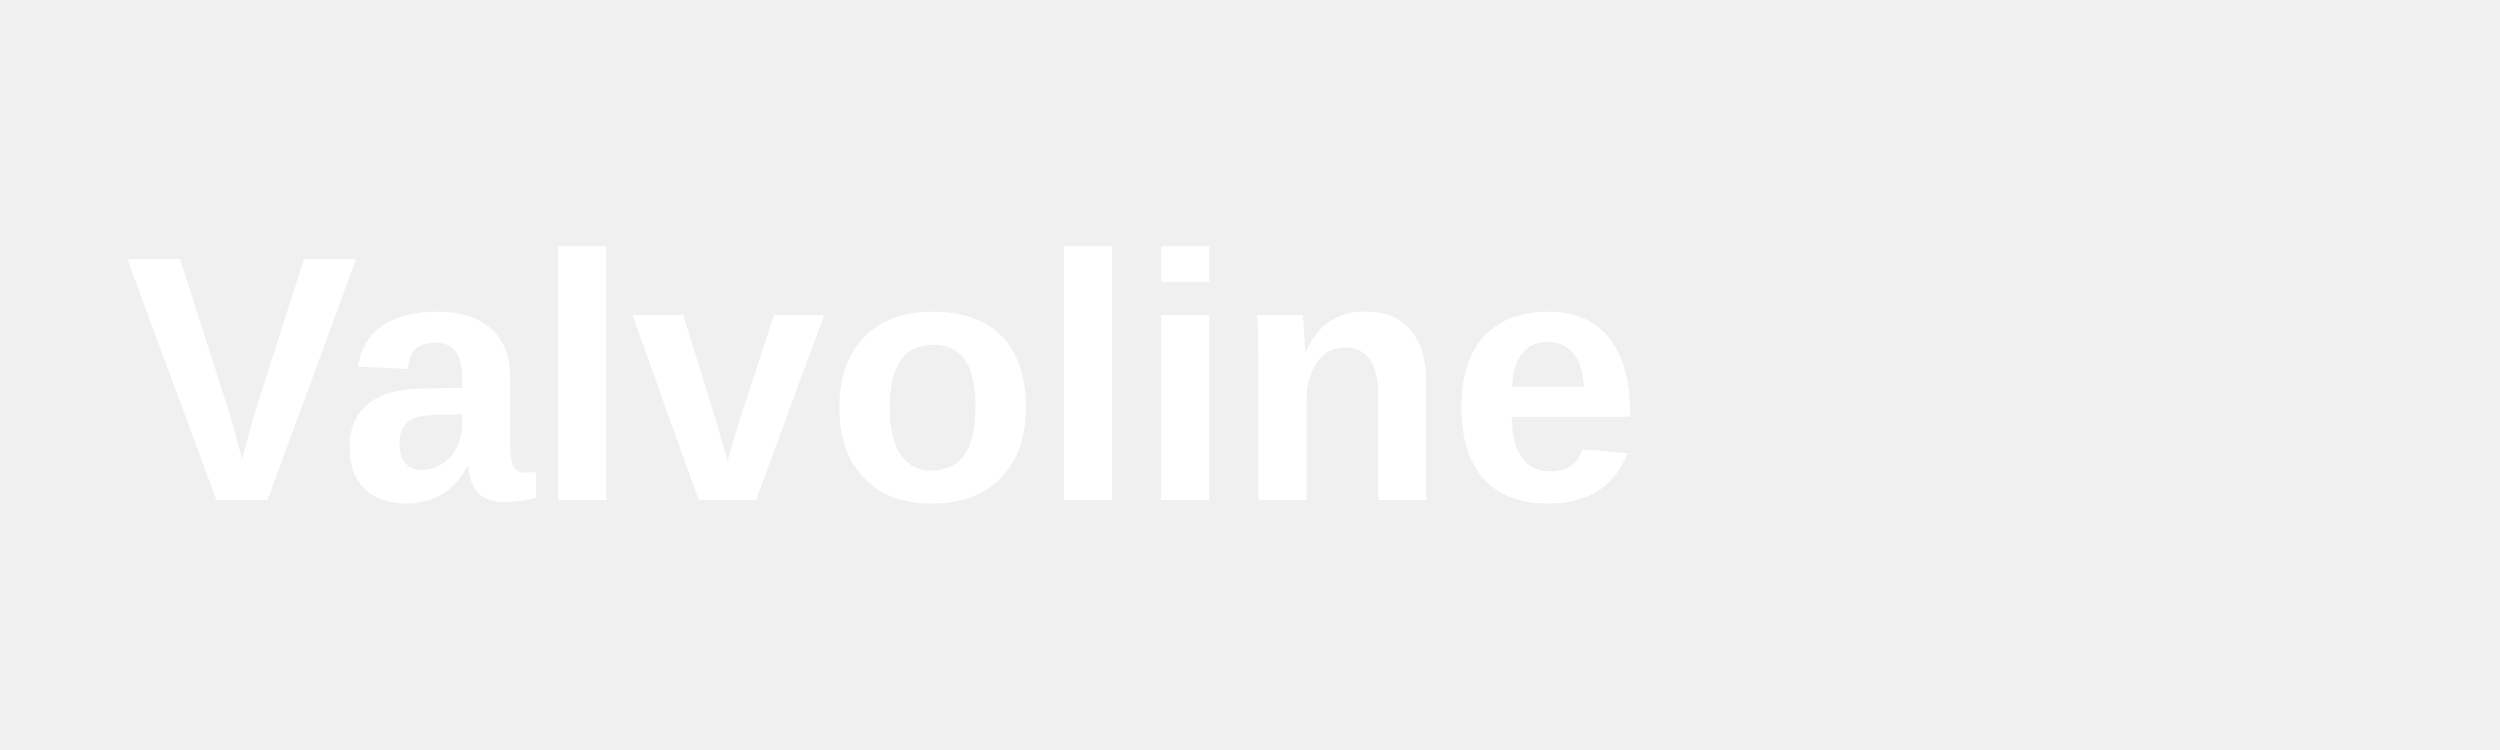
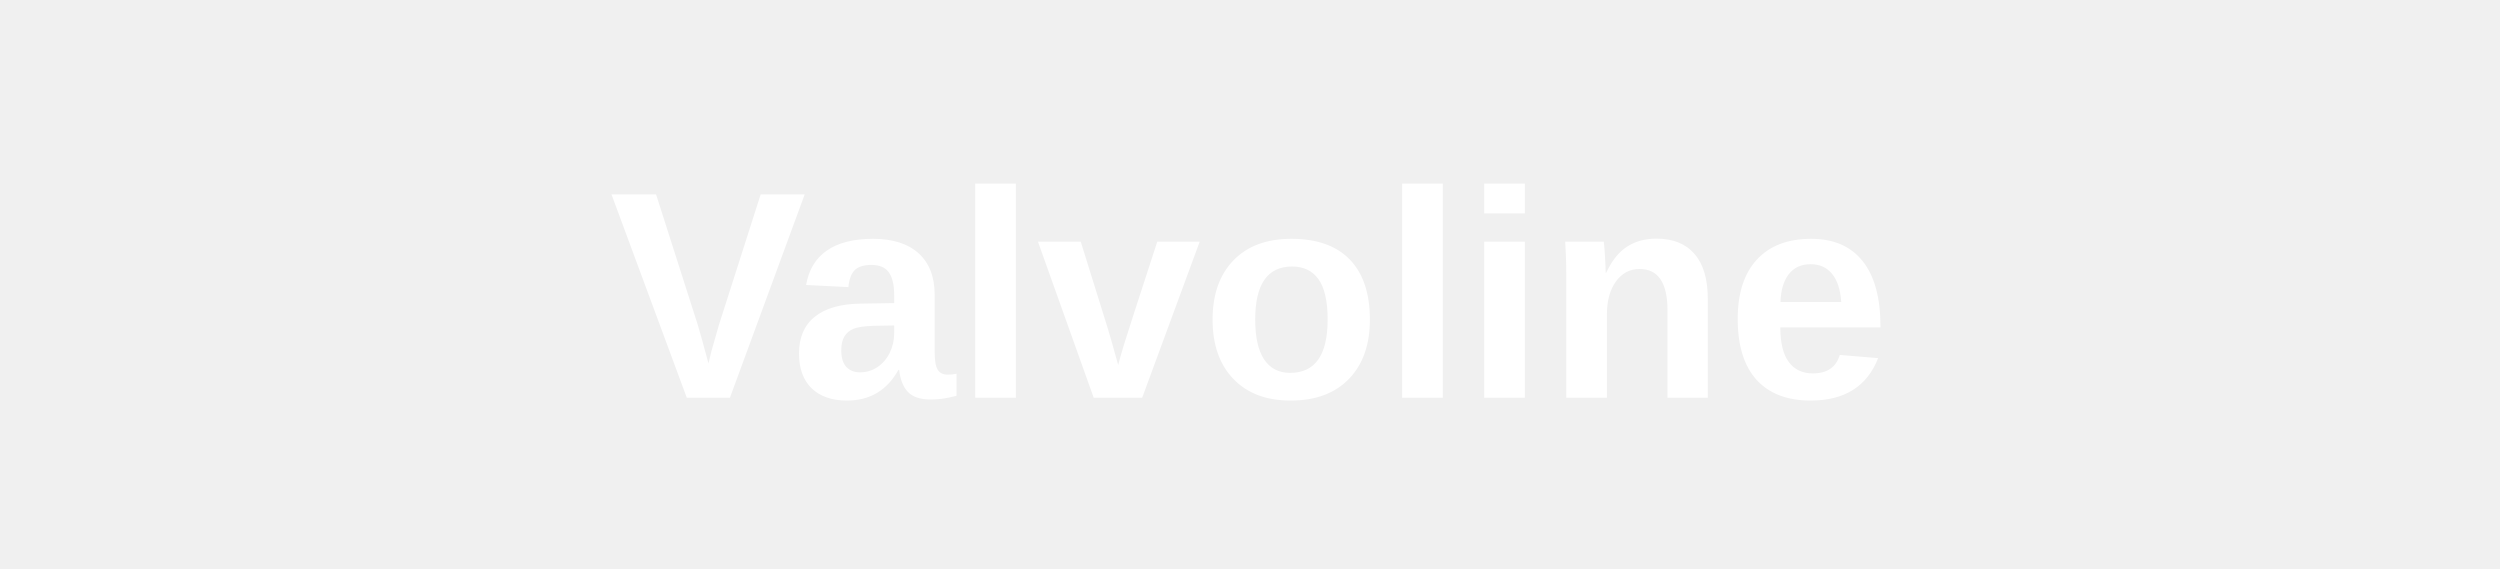
- <svg xmlns="http://www.w3.org/2000/svg" viewBox="0 0 200 60" fill="white">
-   <text x="10" y="40" font-family="Arial, sans-serif" font-size="28" font-weight="bold">Valvoline</text>
+ <svg xmlns="http://www.w3.org/2000/svg" viewBox="0 0 220 50">
+   <text x="110" y="35" font-family="Arial, sans-serif" font-size="26" font-weight="bold" fill="white" text-anchor="middle">Valvoline</text>
</svg>
